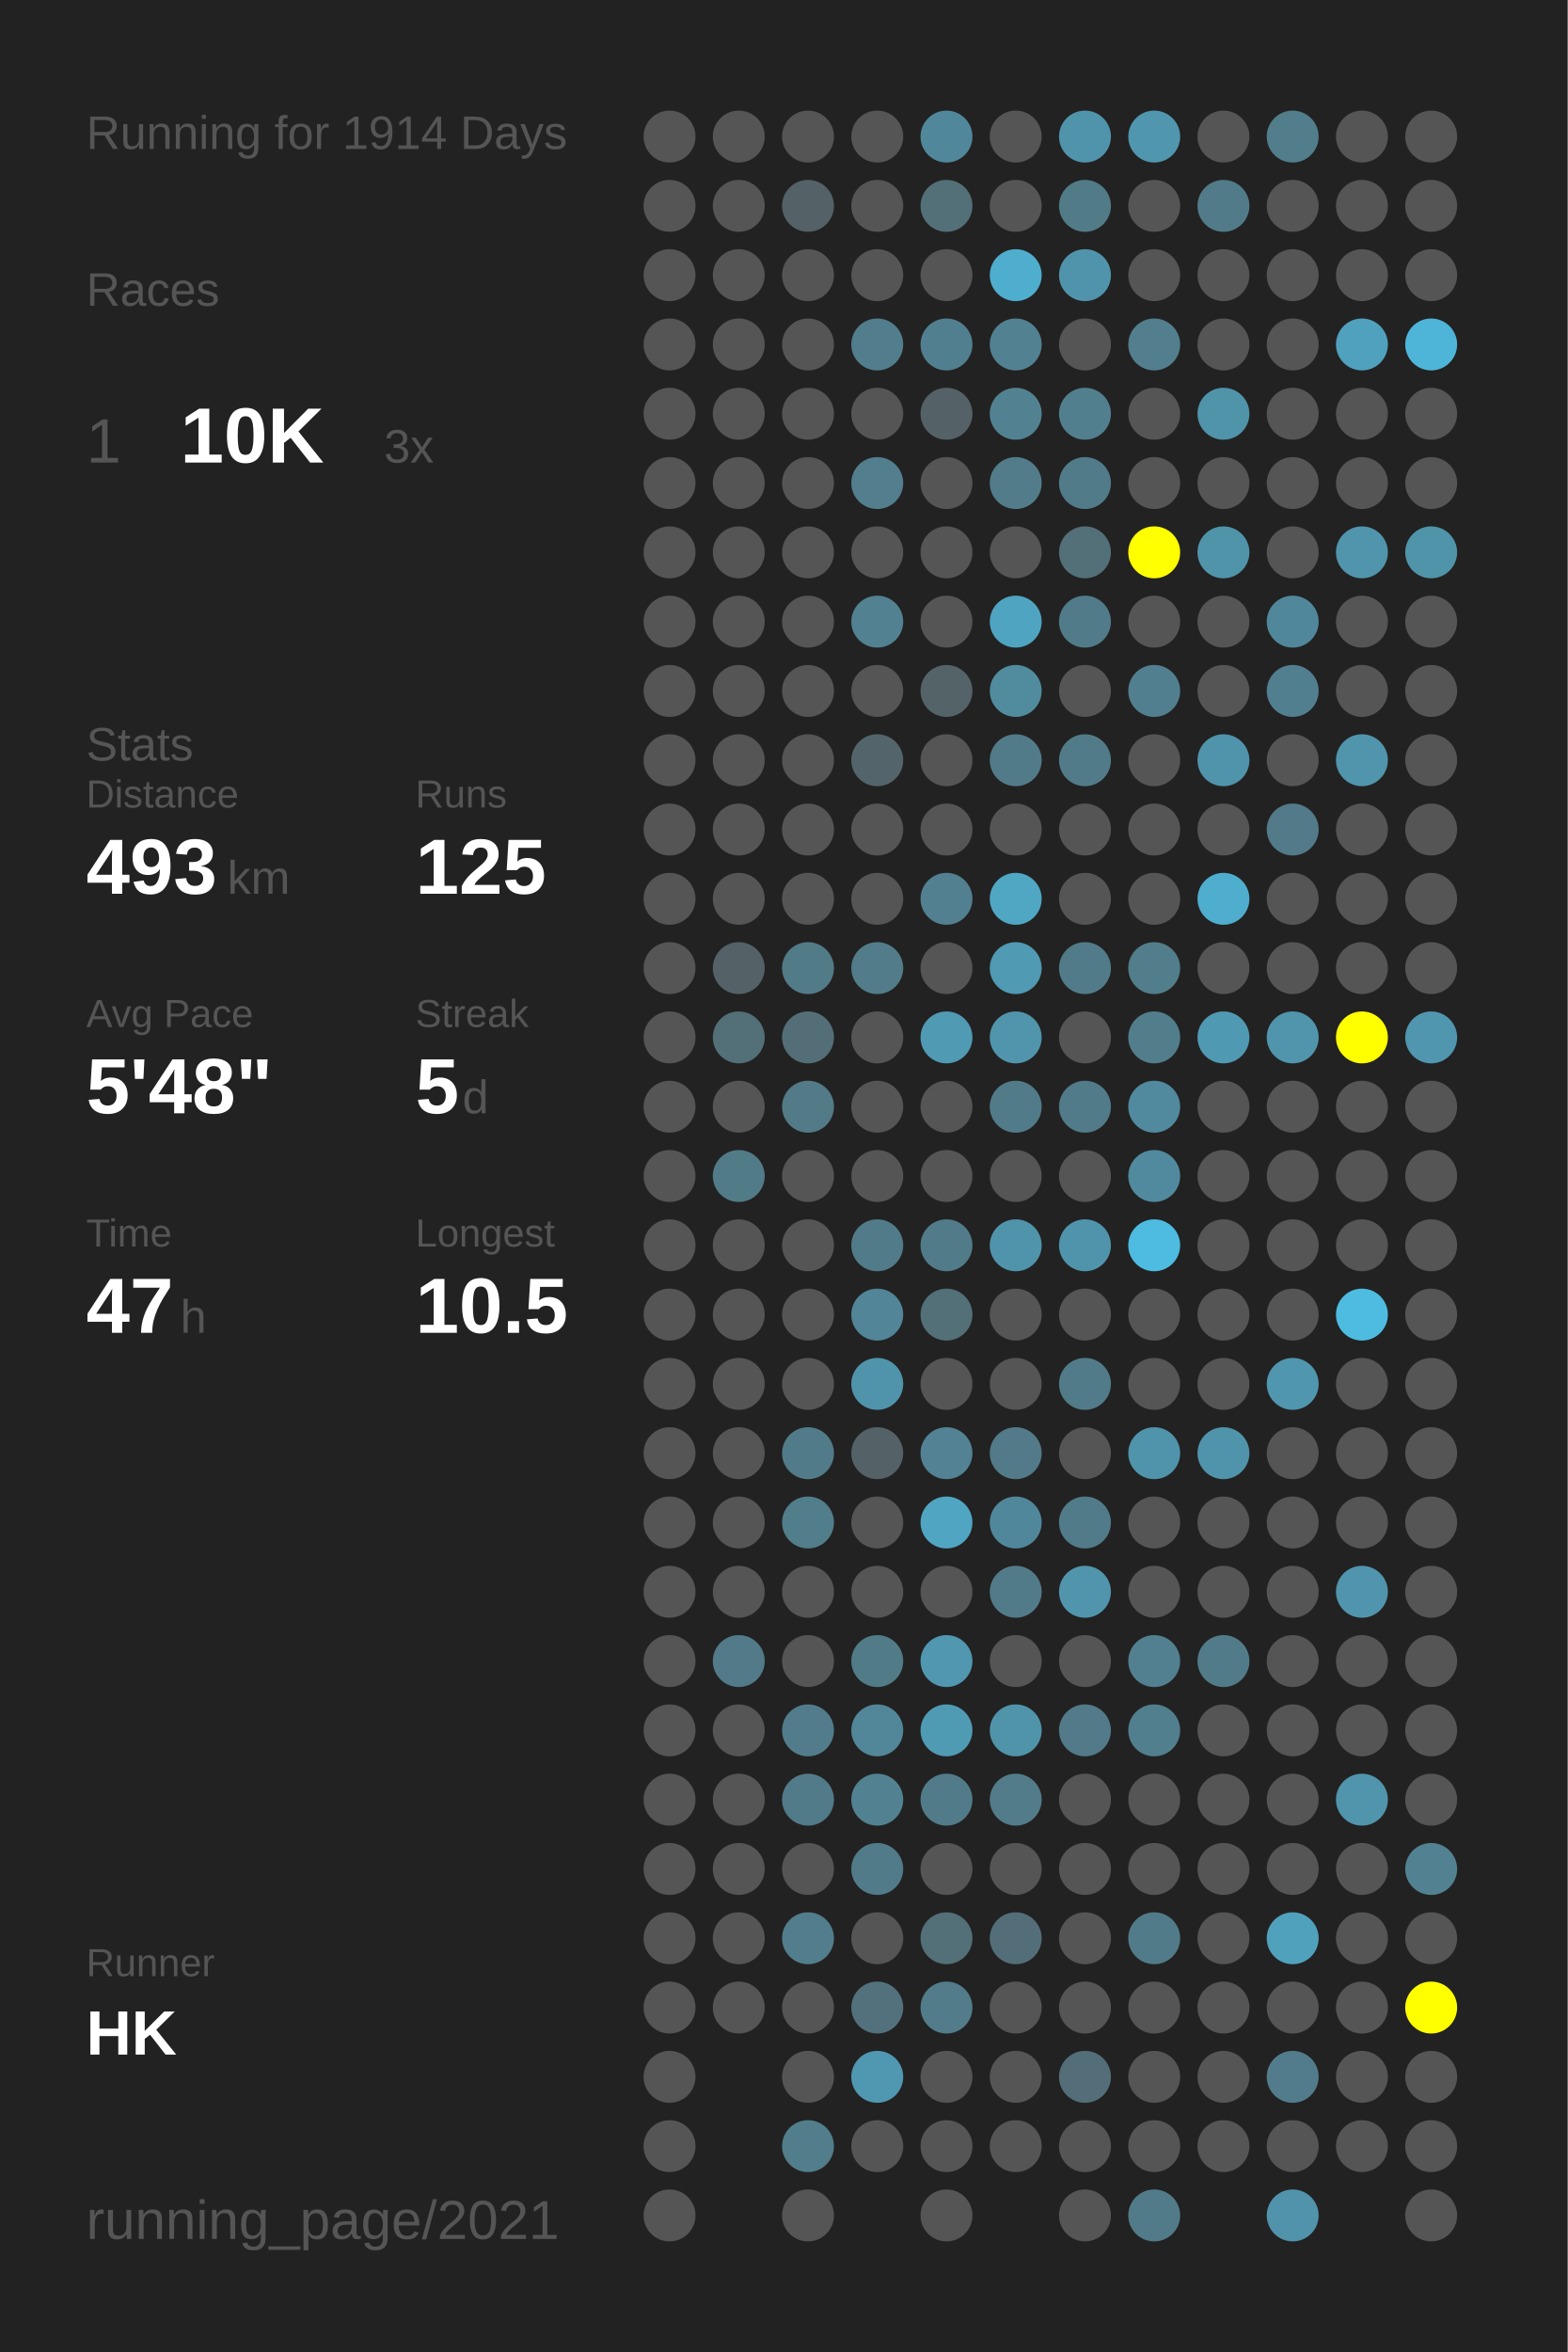
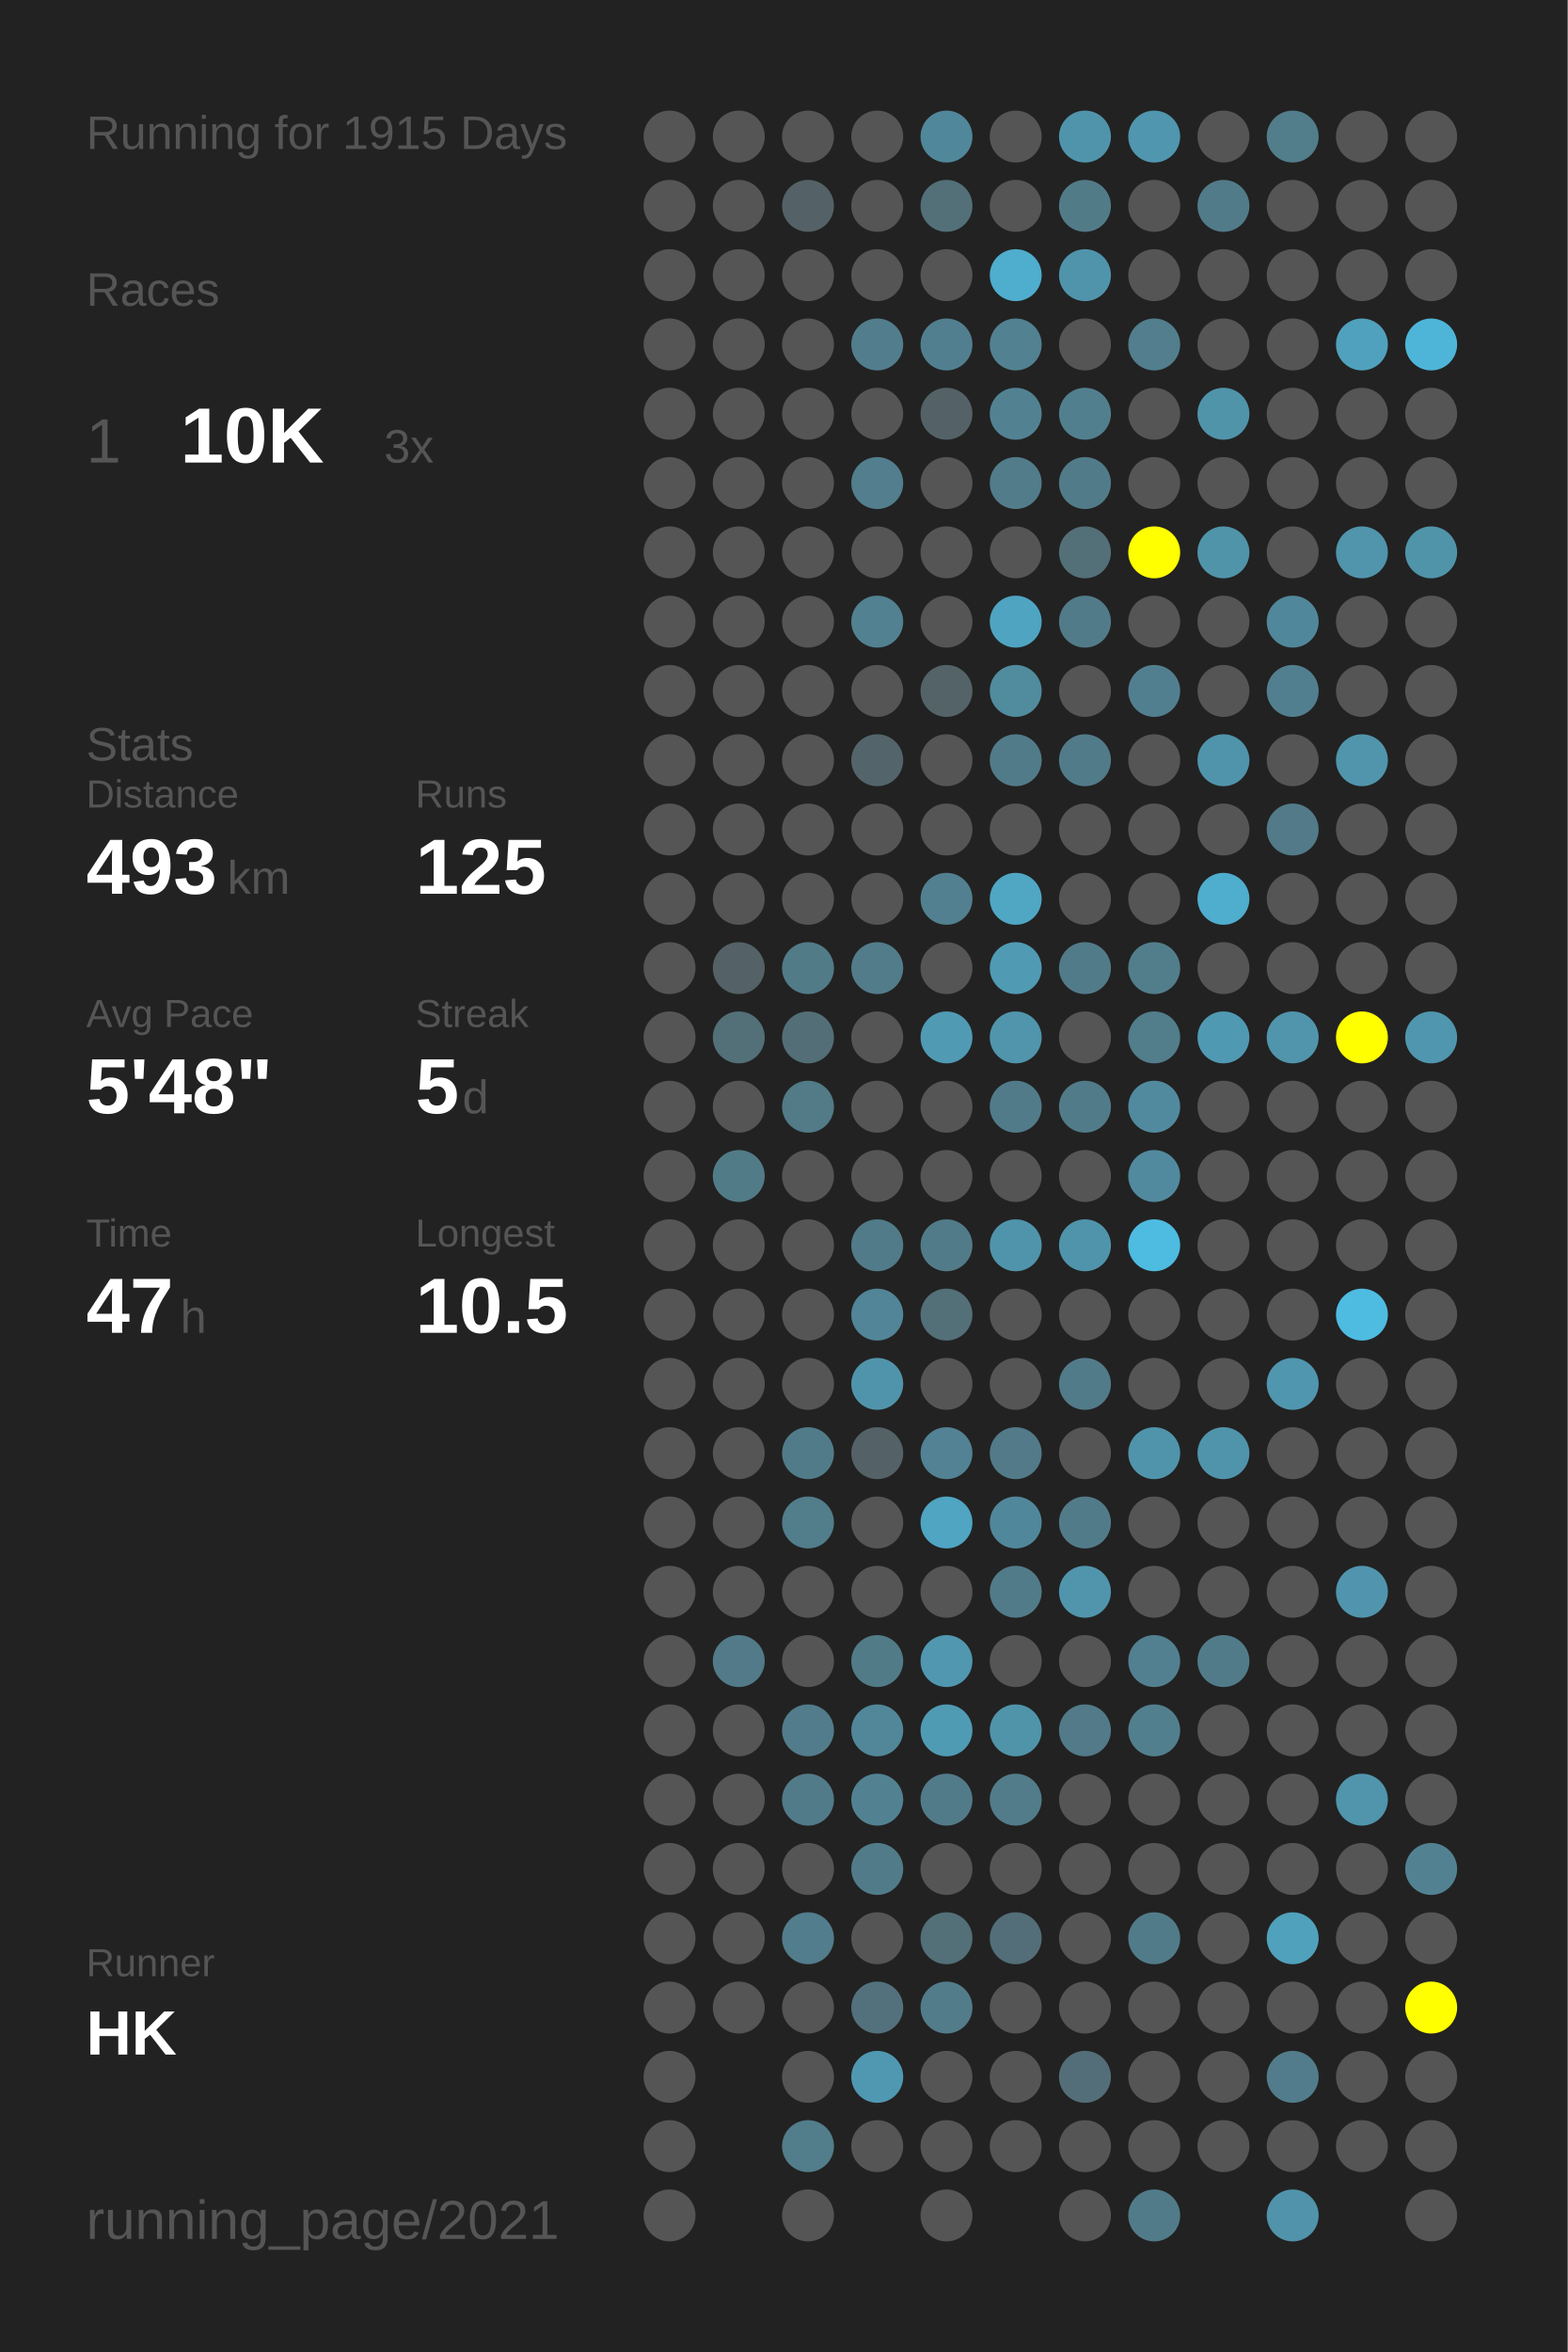
<svg xmlns="http://www.w3.org/2000/svg" baseProfile="full" height="300mm" version="1.1" viewBox="0,0,200,300" width="200mm">
  <defs />
  <rect fill="#222222" height="300" width="200" x="0" y="0" />
-   <text fill="#555555" style="font-size:6px; font-family:Arial;" x="11" y="19">Running for 1914 Days</text>
+   <text fill="#555555" style="font-size:6px; font-family:Arial;" x="11" y="19">Running for 1915 Days</text>
  <text fill="#555555" style="font-size:6px; font-family:Arial;" x="11" y="39">Races</text>
  <text fill="#555555" style="font-size:8px; font-family:Arial;" x="11" y="59">1</text>
  <text fill="#FFFFFF" style="font-size:10px; font-family:Arial; font-weight:bold;" x="23" y="59">10K</text>
  <text fill="#555555" style="font-size:6px; font-family:Arial;" x="49" y="59">3x</text>
  <text fill="#555555" style="font-size:6px; font-family:Arial;" x="11" y="97">Stats</text>
  <text fill="#555555" style="font-size:5px; font-family:Arial;" x="11" y="103">Distance</text>
  <text fill="#FFFFFF" style="font-size:10px; font-family:Arial; font-weight:bold;" x="11" y="114">493</text>
  <text fill="#555555" style="font-size:6px; font-family:Arial;" x="29" y="114">km</text>
  <text fill="#555555" style="font-size:5px; font-family:Arial;" x="53" y="103">Runs</text>
  <text fill="#FFFFFF" style="font-size:10px; font-family:Arial; font-weight:bold;" x="53" y="114">125</text>
  <text fill="#555555" style="font-size:5px; font-family:Arial;" x="11" y="131">Avg Pace</text>
  <text fill="#FFFFFF" style="font-size:10px; font-family:Arial; font-weight:bold;" x="11" y="142">5'48"</text>
  <text fill="#555555" style="font-size:5px; font-family:Arial;" x="53" y="131">Streak</text>
  <text fill="#FFFFFF" style="font-size:10px; font-family:Arial; font-weight:bold;" x="53" y="142">5</text>
  <text fill="#555555" style="font-size:6px; font-family:Arial;" x="59" y="142">d</text>
  <text fill="#555555" style="font-size:5px; font-family:Arial;" x="11" y="159">Time</text>
  <text fill="#FFFFFF" style="font-size:10px; font-family:Arial; font-weight:bold;" x="11" y="170">47</text>
  <text fill="#555555" style="font-size:6px; font-family:Arial;" x="23" y="170">h</text>
  <text fill="#555555" style="font-size:5px; font-family:Arial;" x="53" y="159">Longest</text>
  <text fill="#FFFFFF" style="font-size:10px; font-family:Arial; font-weight:bold;" x="53" y="170">10.5</text>
  <text fill="#555555" style="font-size:5px; font-family:Arial;" x="11" y="252.065">Runner</text>
  <text fill="#FFFFFF" style="font-size:8px; font-family:Arial; font-weight:bold;" x="11" y="262.065">HK</text>
  <text fill="#555555" style="font-size:7px; font-family:Arial;" x="11" y="285.581">running_page/2021</text>
  <circle cx="85.417" cy="17.419" fill="#555555" r="3.312" />
  <circle cx="85.417" cy="26.258" fill="#555555" r="3.312" />
  <circle cx="85.417" cy="35.097" fill="#555555" r="3.312" />
  <circle cx="85.417" cy="43.935" fill="#555555" r="3.312" />
  <circle cx="85.417" cy="52.774" fill="#555555" r="3.312" />
  <circle cx="85.417" cy="61.613" fill="#555555" r="3.312" />
  <circle cx="85.417" cy="70.452" fill="#555555" r="3.312" />
  <circle cx="85.417" cy="79.29" fill="#555555" r="3.312" />
  <circle cx="85.417" cy="88.129" fill="#555555" r="3.312" />
  <circle cx="85.417" cy="96.968" fill="#555555" r="3.312" />
  <circle cx="85.417" cy="105.806" fill="#555555" r="3.312" />
  <circle cx="85.417" cy="114.645" fill="#555555" r="3.312" />
  <circle cx="85.417" cy="123.484" fill="#555555" r="3.312" />
  <circle cx="85.417" cy="132.323" fill="#555555" r="3.312" />
  <circle cx="85.417" cy="141.161" fill="#555555" r="3.312" />
  <circle cx="85.417" cy="150" fill="#555555" r="3.312" />
  <circle cx="85.417" cy="158.839" fill="#555555" r="3.312" />
  <circle cx="85.417" cy="167.677" fill="#555555" r="3.312" />
  <circle cx="85.417" cy="176.516" fill="#555555" r="3.312" />
  <circle cx="85.417" cy="185.355" fill="#555555" r="3.312" />
  <circle cx="85.417" cy="194.194" fill="#555555" r="3.312" />
  <circle cx="85.417" cy="203.032" fill="#555555" r="3.312" />
  <circle cx="85.417" cy="211.871" fill="#555555" r="3.312" />
  <circle cx="85.417" cy="220.71" fill="#555555" r="3.312" />
  <circle cx="85.417" cy="229.548" fill="#555555" r="3.312" />
  <circle cx="85.417" cy="238.387" fill="#555555" r="3.312" />
  <circle cx="85.417" cy="247.226" fill="#555555" r="3.312" />
  <circle cx="85.417" cy="256.065" fill="#555555" r="3.312" />
  <circle cx="85.417" cy="264.903" fill="#555555" r="3.312" />
  <circle cx="85.417" cy="273.742" fill="#555555" r="3.312" />
  <circle cx="85.417" cy="282.581" fill="#555555" r="3.312" />
  <circle cx="94.25" cy="17.419" fill="#555555" r="3.312" />
  <circle cx="94.25" cy="26.258" fill="#555555" r="3.312" />
  <circle cx="94.25" cy="35.097" fill="#555555" r="3.312" />
  <circle cx="94.25" cy="43.935" fill="#555555" r="3.312" />
  <circle cx="94.25" cy="52.774" fill="#555555" r="3.312" />
  <circle cx="94.25" cy="61.613" fill="#555555" r="3.312" />
  <circle cx="94.25" cy="70.452" fill="#555555" r="3.312" />
  <circle cx="94.25" cy="79.29" fill="#555555" r="3.312" />
  <circle cx="94.25" cy="88.129" fill="#555555" r="3.312" />
  <circle cx="94.25" cy="96.968" fill="#555555" r="3.312" />
  <circle cx="94.25" cy="105.806" fill="#555555" r="3.312" />
  <circle cx="94.25" cy="114.645" fill="#555555" r="3.312" />
  <circle cx="94.25" cy="123.484" fill="#546166" r="3.312" />
  <circle cx="94.25" cy="132.323" fill="#536f78" r="3.312" />
  <circle cx="94.25" cy="141.161" fill="#555555" r="3.312" />
  <circle cx="94.25" cy="150" fill="#527b88" r="3.312" />
  <circle cx="94.25" cy="158.839" fill="#555555" r="3.312" />
  <circle cx="94.25" cy="167.677" fill="#555555" r="3.312" />
  <circle cx="94.25" cy="176.516" fill="#555555" r="3.312" />
  <circle cx="94.25" cy="185.355" fill="#555555" r="3.312" />
  <circle cx="94.25" cy="194.194" fill="#555555" r="3.312" />
  <circle cx="94.25" cy="203.032" fill="#555555" r="3.312" />
  <circle cx="94.25" cy="211.871" fill="#527a88" r="3.312" />
  <circle cx="94.25" cy="220.71" fill="#555555" r="3.312" />
  <circle cx="94.25" cy="229.548" fill="#555555" r="3.312" />
  <circle cx="94.25" cy="238.387" fill="#555555" r="3.312" />
  <circle cx="94.25" cy="247.226" fill="#555555" r="3.312" />
  <circle cx="94.25" cy="256.065" fill="#555555" r="3.312" />
  <circle cx="103.083" cy="17.419" fill="#555555" r="3.312" />
  <circle cx="103.083" cy="26.258" fill="#546166" r="3.312" />
  <circle cx="103.083" cy="35.097" fill="#555555" r="3.312" />
  <circle cx="103.083" cy="43.935" fill="#555555" r="3.312" />
  <circle cx="103.083" cy="52.774" fill="#555555" r="3.312" />
  <circle cx="103.083" cy="61.613" fill="#555555" r="3.312" />
  <circle cx="103.083" cy="70.452" fill="#555555" r="3.312" />
  <circle cx="103.083" cy="79.29" fill="#555555" r="3.312" />
  <circle cx="103.083" cy="88.129" fill="#555555" r="3.312" />
  <circle cx="103.083" cy="96.968" fill="#555555" r="3.312" />
  <circle cx="103.083" cy="105.806" fill="#555555" r="3.312" />
  <circle cx="103.083" cy="114.645" fill="#555555" r="3.312" />
  <circle cx="103.083" cy="123.484" fill="#527b88" r="3.312" />
  <circle cx="103.083" cy="132.323" fill="#536e77" r="3.312" />
  <circle cx="103.083" cy="141.161" fill="#527a87" r="3.312" />
  <circle cx="103.083" cy="150" fill="#555555" r="3.312" />
  <circle cx="103.083" cy="158.839" fill="#555555" r="3.312" />
  <circle cx="103.083" cy="167.677" fill="#555555" r="3.312" />
  <circle cx="103.083" cy="176.516" fill="#555555" r="3.312" />
  <circle cx="103.083" cy="185.355" fill="#527b89" r="3.312" />
  <circle cx="103.083" cy="194.194" fill="#527d8b" r="3.312" />
  <circle cx="103.083" cy="203.032" fill="#555555" r="3.312" />
  <circle cx="103.083" cy="211.871" fill="#555555" r="3.312" />
  <circle cx="103.083" cy="220.71" fill="#527c8b" r="3.312" />
  <circle cx="103.083" cy="229.548" fill="#527b89" r="3.312" />
  <circle cx="103.083" cy="238.387" fill="#555555" r="3.312" />
  <circle cx="103.083" cy="247.226" fill="#527d8c" r="3.312" />
  <circle cx="103.083" cy="256.065" fill="#555555" r="3.312" />
  <circle cx="103.083" cy="264.903" fill="#555555" r="3.312" />
  <circle cx="103.083" cy="273.742" fill="#527d8b" r="3.312" />
  <circle cx="103.083" cy="282.581" fill="#555555" r="3.312" />
  <circle cx="111.917" cy="17.419" fill="#555555" r="3.312" />
  <circle cx="111.917" cy="26.258" fill="#555555" r="3.312" />
  <circle cx="111.917" cy="35.097" fill="#555555" r="3.312" />
  <circle cx="111.917" cy="43.935" fill="#527d8c" r="3.312" />
  <circle cx="111.917" cy="52.774" fill="#555555" r="3.312" />
  <circle cx="111.917" cy="61.613" fill="#527e8d" r="3.312" />
  <circle cx="111.917" cy="70.452" fill="#555555" r="3.312" />
  <circle cx="111.917" cy="79.29" fill="#528191" r="3.312" />
  <circle cx="111.917" cy="88.129" fill="#555555" r="3.312" />
  <circle cx="111.917" cy="96.968" fill="#53656a" r="3.312" />
  <circle cx="111.917" cy="105.806" fill="#555555" r="3.312" />
  <circle cx="111.917" cy="114.645" fill="#555555" r="3.312" />
  <circle cx="111.917" cy="123.484" fill="#527c8a" r="3.312" />
  <circle cx="111.917" cy="132.323" fill="#555555" r="3.312" />
  <circle cx="111.917" cy="141.161" fill="#555555" r="3.312" />
  <circle cx="111.917" cy="150" fill="#555555" r="3.312" />
  <circle cx="111.917" cy="158.839" fill="#527b89" r="3.312" />
  <circle cx="111.917" cy="167.677" fill="#518597" r="3.312" />
  <circle cx="111.917" cy="176.516" fill="#5094ab" r="3.312" />
  <circle cx="111.917" cy="185.355" fill="#546267" r="3.312" />
  <circle cx="111.917" cy="194.194" fill="#555555" r="3.312" />
  <circle cx="111.917" cy="203.032" fill="#555555" r="3.312" />
  <circle cx="111.917" cy="211.871" fill="#527b88" r="3.312" />
  <circle cx="111.917" cy="220.71" fill="#518799" r="3.312" />
  <circle cx="111.917" cy="229.548" fill="#528292" r="3.312" />
  <circle cx="111.917" cy="238.387" fill="#527b89" r="3.312" />
  <circle cx="111.917" cy="247.226" fill="#555555" r="3.312" />
  <circle cx="111.917" cy="256.065" fill="#53717c" r="3.312" />
  <circle cx="111.917" cy="264.903" fill="#5098b1" r="3.312" />
  <circle cx="111.917" cy="273.742" fill="#555555" r="3.312" />
  <circle cx="120.75" cy="17.419" fill="#51879a" r="3.312" />
  <circle cx="120.75" cy="26.258" fill="#537079" r="3.312" />
  <circle cx="120.75" cy="35.097" fill="#555555" r="3.312" />
  <circle cx="120.75" cy="43.935" fill="#527f8f" r="3.312" />
  <circle cx="120.75" cy="52.774" fill="#546267" r="3.312" />
  <circle cx="120.75" cy="61.613" fill="#555555" r="3.312" />
  <circle cx="120.75" cy="70.452" fill="#555555" r="3.312" />
  <circle cx="120.75" cy="79.29" fill="#555555" r="3.312" />
  <circle cx="120.75" cy="88.129" fill="#546368" r="3.312" />
  <circle cx="120.75" cy="96.968" fill="#555555" r="3.312" />
  <circle cx="120.75" cy="105.806" fill="#555555" r="3.312" />
  <circle cx="120.75" cy="114.645" fill="#528090" r="3.312" />
  <circle cx="120.75" cy="123.484" fill="#555555" r="3.312" />
  <circle cx="120.75" cy="132.323" fill="#509ab4" r="3.312" />
  <circle cx="120.75" cy="141.161" fill="#555555" r="3.312" />
  <circle cx="120.75" cy="150" fill="#555555" r="3.312" />
  <circle cx="120.75" cy="158.839" fill="#527b89" r="3.312" />
  <circle cx="120.75" cy="167.677" fill="#536f78" r="3.312" />
  <circle cx="120.75" cy="176.516" fill="#555555" r="3.312" />
  <circle cx="120.75" cy="185.355" fill="#528293" r="3.312" />
  <circle cx="120.75" cy="194.194" fill="#4fa5c2" r="3.312" />
  <circle cx="120.75" cy="203.032" fill="#555555" r="3.312" />
  <circle cx="120.75" cy="211.871" fill="#5097af" r="3.312" />
  <circle cx="120.75" cy="220.71" fill="#509bb4" r="3.312" />
  <circle cx="120.75" cy="229.548" fill="#527b89" r="3.312" />
  <circle cx="120.75" cy="238.387" fill="#555555" r="3.312" />
  <circle cx="120.75" cy="247.226" fill="#536f78" r="3.312" />
  <circle cx="120.75" cy="256.065" fill="#527c8a" r="3.312" />
  <circle cx="120.75" cy="264.903" fill="#555555" r="3.312" />
  <circle cx="120.75" cy="273.742" fill="#555555" r="3.312" />
  <circle cx="120.75" cy="282.581" fill="#555555" r="3.312" />
  <circle cx="129.583" cy="17.419" fill="#555555" r="3.312" />
  <circle cx="129.583" cy="26.258" fill="#555555" r="3.312" />
  <circle cx="129.583" cy="35.097" fill="#4fadcd" r="3.312" />
  <circle cx="129.583" cy="43.935" fill="#528191" r="3.312" />
  <circle cx="129.583" cy="52.774" fill="#528292" r="3.312" />
  <circle cx="129.583" cy="61.613" fill="#527c8a" r="3.312" />
  <circle cx="129.583" cy="70.452" fill="#555555" r="3.312" />
  <circle cx="129.583" cy="79.29" fill="#4fa4c1" r="3.312" />
  <circle cx="129.583" cy="88.129" fill="#518b9e" r="3.312" />
  <circle cx="129.583" cy="96.968" fill="#527b89" r="3.312" />
  <circle cx="129.583" cy="105.806" fill="#555555" r="3.312" />
  <circle cx="129.583" cy="114.645" fill="#4fa7c4" r="3.312" />
  <circle cx="129.583" cy="123.484" fill="#509ab3" r="3.312" />
  <circle cx="129.583" cy="132.323" fill="#5095ac" r="3.312" />
  <circle cx="129.583" cy="141.161" fill="#527b8a" r="3.312" />
  <circle cx="129.583" cy="150" fill="#555555" r="3.312" />
  <circle cx="129.583" cy="158.839" fill="#5094ab" r="3.312" />
  <circle cx="129.583" cy="167.677" fill="#555555" r="3.312" />
  <circle cx="129.583" cy="176.516" fill="#555555" r="3.312" />
  <circle cx="129.583" cy="185.355" fill="#527a88" r="3.312" />
  <circle cx="129.583" cy="194.194" fill="#51879a" r="3.312" />
  <circle cx="129.583" cy="203.032" fill="#527b89" r="3.312" />
  <circle cx="129.583" cy="211.871" fill="#555555" r="3.312" />
  <circle cx="129.583" cy="220.71" fill="#5094aa" r="3.312" />
  <circle cx="129.583" cy="229.548" fill="#527c8a" r="3.312" />
  <circle cx="129.583" cy="238.387" fill="#555555" r="3.312" />
  <circle cx="129.583" cy="247.226" fill="#536e78" r="3.312" />
  <circle cx="129.583" cy="256.065" fill="#555555" r="3.312" />
  <circle cx="129.583" cy="264.903" fill="#555555" r="3.312" />
  <circle cx="129.583" cy="273.742" fill="#555555" r="3.312" />
  <circle cx="138.417" cy="17.419" fill="#5094ab" r="3.312" />
  <circle cx="138.417" cy="26.258" fill="#527b88" r="3.312" />
  <circle cx="138.417" cy="35.097" fill="#5094ab" r="3.312" />
  <circle cx="138.417" cy="43.935" fill="#555555" r="3.312" />
  <circle cx="138.417" cy="52.774" fill="#527f8e" r="3.312" />
  <circle cx="138.417" cy="61.613" fill="#527b89" r="3.312" />
  <circle cx="138.417" cy="70.452" fill="#536f78" r="3.312" />
  <circle cx="138.417" cy="79.29" fill="#527b89" r="3.312" />
  <circle cx="138.417" cy="88.129" fill="#555555" r="3.312" />
  <circle cx="138.417" cy="96.968" fill="#527b89" r="3.312" />
  <circle cx="138.417" cy="105.806" fill="#555555" r="3.312" />
  <circle cx="138.417" cy="114.645" fill="#555555" r="3.312" />
  <circle cx="138.417" cy="123.484" fill="#527b89" r="3.312" />
  <circle cx="138.417" cy="132.323" fill="#555555" r="3.312" />
  <circle cx="138.417" cy="141.161" fill="#527b89" r="3.312" />
  <circle cx="138.417" cy="150" fill="#555555" r="3.312" />
  <circle cx="138.417" cy="158.839" fill="#5094ab" r="3.312" />
  <circle cx="138.417" cy="167.677" fill="#555555" r="3.312" />
  <circle cx="138.417" cy="176.516" fill="#527b89" r="3.312" />
  <circle cx="138.417" cy="185.355" fill="#555555" r="3.312" />
  <circle cx="138.417" cy="194.194" fill="#527b89" r="3.312" />
  <circle cx="138.417" cy="203.032" fill="#5095ac" r="3.312" />
  <circle cx="138.417" cy="211.871" fill="#555555" r="3.312" />
  <circle cx="138.417" cy="220.71" fill="#527a88" r="3.312" />
  <circle cx="138.417" cy="229.548" fill="#555555" r="3.312" />
  <circle cx="138.417" cy="238.387" fill="#555555" r="3.312" />
  <circle cx="138.417" cy="247.226" fill="#555555" r="3.312" />
  <circle cx="138.417" cy="256.065" fill="#555555" r="3.312" />
  <circle cx="138.417" cy="264.903" fill="#536e78" r="3.312" />
  <circle cx="138.417" cy="273.742" fill="#555555" r="3.312" />
  <circle cx="138.417" cy="282.581" fill="#555555" r="3.312" />
  <circle cx="147.25" cy="17.419" fill="#5096ae" r="3.312" />
  <circle cx="147.25" cy="26.258" fill="#555555" r="3.312" />
  <circle cx="147.25" cy="35.097" fill="#555555" r="3.312" />
  <circle cx="147.25" cy="43.935" fill="#527e8d" r="3.312" />
  <circle cx="147.25" cy="52.774" fill="#555555" r="3.312" />
  <circle cx="147.25" cy="61.613" fill="#555555" r="3.312" />
  <circle cx="147.25" cy="70.452" fill="#FFFF00" r="3.312" />
  <circle cx="147.25" cy="79.29" fill="#555555" r="3.312" />
  <circle cx="147.25" cy="88.129" fill="#527f8f" r="3.312" />
  <circle cx="147.25" cy="96.968" fill="#555555" r="3.312" />
  <circle cx="147.25" cy="105.806" fill="#555555" r="3.312" />
  <circle cx="147.25" cy="114.645" fill="#555555" r="3.312" />
  <circle cx="147.25" cy="123.484" fill="#527e8c" r="3.312" />
  <circle cx="147.25" cy="132.323" fill="#527d8b" r="3.312" />
  <circle cx="147.25" cy="141.161" fill="#518a9e" r="3.312" />
  <circle cx="147.25" cy="150" fill="#518a9e" r="3.312" />
  <circle cx="147.25" cy="158.839" fill="#4ebbe0" r="3.312" />
  <circle cx="147.25" cy="167.677" fill="#555555" r="3.312" />
  <circle cx="147.25" cy="176.516" fill="#555555" r="3.312" />
  <circle cx="147.25" cy="185.355" fill="#5094ab" r="3.312" />
  <circle cx="147.25" cy="194.194" fill="#555555" r="3.312" />
  <circle cx="147.25" cy="203.032" fill="#555555" r="3.312" />
  <circle cx="147.25" cy="211.871" fill="#528090" r="3.312" />
  <circle cx="147.25" cy="220.71" fill="#527f8e" r="3.312" />
  <circle cx="147.25" cy="229.548" fill="#555555" r="3.312" />
  <circle cx="147.25" cy="238.387" fill="#555555" r="3.312" />
  <circle cx="147.25" cy="247.226" fill="#527b89" r="3.312" />
  <circle cx="147.25" cy="256.065" fill="#555555" r="3.312" />
  <circle cx="147.25" cy="264.903" fill="#555555" r="3.312" />
  <circle cx="147.25" cy="273.742" fill="#555555" r="3.312" />
  <circle cx="147.25" cy="282.581" fill="#527b89" r="3.312" />
  <circle cx="156.083" cy="17.419" fill="#555555" r="3.312" />
  <circle cx="156.083" cy="26.258" fill="#527b89" r="3.312" />
  <circle cx="156.083" cy="35.097" fill="#555555" r="3.312" />
  <circle cx="156.083" cy="43.935" fill="#555555" r="3.312" />
  <circle cx="156.083" cy="52.774" fill="#5094aa" r="3.312" />
  <circle cx="156.083" cy="61.613" fill="#555555" r="3.312" />
  <circle cx="156.083" cy="70.452" fill="#5094aa" r="3.312" />
  <circle cx="156.083" cy="79.29" fill="#555555" r="3.312" />
  <circle cx="156.083" cy="88.129" fill="#555555" r="3.312" />
  <circle cx="156.083" cy="96.968" fill="#5094ab" r="3.312" />
  <circle cx="156.083" cy="105.806" fill="#555555" r="3.312" />
  <circle cx="156.083" cy="114.645" fill="#4fadcd" r="3.312" />
  <circle cx="156.083" cy="123.484" fill="#555555" r="3.312" />
  <circle cx="156.083" cy="132.323" fill="#5099b2" r="3.312" />
  <circle cx="156.083" cy="141.161" fill="#555555" r="3.312" />
  <circle cx="156.083" cy="150" fill="#555555" r="3.312" />
  <circle cx="156.083" cy="158.839" fill="#555555" r="3.312" />
  <circle cx="156.083" cy="167.677" fill="#555555" r="3.312" />
  <circle cx="156.083" cy="176.516" fill="#555555" r="3.312" />
  <circle cx="156.083" cy="185.355" fill="#5094ab" r="3.312" />
  <circle cx="156.083" cy="194.194" fill="#555555" r="3.312" />
  <circle cx="156.083" cy="203.032" fill="#555555" r="3.312" />
  <circle cx="156.083" cy="211.871" fill="#527b89" r="3.312" />
  <circle cx="156.083" cy="220.71" fill="#555555" r="3.312" />
  <circle cx="156.083" cy="229.548" fill="#555555" r="3.312" />
  <circle cx="156.083" cy="238.387" fill="#555555" r="3.312" />
  <circle cx="156.083" cy="247.226" fill="#555555" r="3.312" />
  <circle cx="156.083" cy="256.065" fill="#555555" r="3.312" />
  <circle cx="156.083" cy="264.903" fill="#555555" r="3.312" />
  <circle cx="156.083" cy="273.742" fill="#555555" r="3.312" />
  <circle cx="164.917" cy="17.419" fill="#527d8b" r="3.312" />
  <circle cx="164.917" cy="26.258" fill="#555555" r="3.312" />
  <circle cx="164.917" cy="35.097" fill="#555555" r="3.312" />
  <circle cx="164.917" cy="43.935" fill="#555555" r="3.312" />
  <circle cx="164.917" cy="52.774" fill="#555555" r="3.312" />
  <circle cx="164.917" cy="61.613" fill="#555555" r="3.312" />
  <circle cx="164.917" cy="70.452" fill="#555555" r="3.312" />
  <circle cx="164.917" cy="79.29" fill="#51879a" r="3.312" />
  <circle cx="164.917" cy="88.129" fill="#527f8f" r="3.312" />
  <circle cx="164.917" cy="96.968" fill="#555555" r="3.312" />
  <circle cx="164.917" cy="105.806" fill="#527a88" r="3.312" />
  <circle cx="164.917" cy="114.645" fill="#555555" r="3.312" />
  <circle cx="164.917" cy="123.484" fill="#555555" r="3.312" />
  <circle cx="164.917" cy="132.323" fill="#5095ac" r="3.312" />
  <circle cx="164.917" cy="141.161" fill="#555555" r="3.312" />
  <circle cx="164.917" cy="150" fill="#555555" r="3.312" />
  <circle cx="164.917" cy="158.839" fill="#555555" r="3.312" />
  <circle cx="164.917" cy="167.677" fill="#555555" r="3.312" />
  <circle cx="164.917" cy="176.516" fill="#5096ae" r="3.312" />
  <circle cx="164.917" cy="185.355" fill="#555555" r="3.312" />
  <circle cx="164.917" cy="194.194" fill="#555555" r="3.312" />
  <circle cx="164.917" cy="203.032" fill="#555555" r="3.312" />
  <circle cx="164.917" cy="211.871" fill="#555555" r="3.312" />
  <circle cx="164.917" cy="220.71" fill="#555555" r="3.312" />
  <circle cx="164.917" cy="229.548" fill="#555555" r="3.312" />
  <circle cx="164.917" cy="238.387" fill="#555555" r="3.312" />
  <circle cx="164.917" cy="247.226" fill="#50a1bc" r="3.312" />
  <circle cx="164.917" cy="256.065" fill="#555555" r="3.312" />
  <circle cx="164.917" cy="264.903" fill="#527c8b" r="3.312" />
  <circle cx="164.917" cy="273.742" fill="#555555" r="3.312" />
  <circle cx="164.917" cy="282.581" fill="#5093aa" r="3.312" />
  <circle cx="173.75" cy="17.419" fill="#555555" r="3.312" />
  <circle cx="173.75" cy="26.258" fill="#555555" r="3.312" />
  <circle cx="173.75" cy="35.097" fill="#555555" r="3.312" />
  <circle cx="173.75" cy="43.935" fill="#50a1bd" r="3.312" />
  <circle cx="173.75" cy="52.774" fill="#555555" r="3.312" />
  <circle cx="173.75" cy="61.613" fill="#555555" r="3.312" />
  <circle cx="173.75" cy="70.452" fill="#5095ac" r="3.312" />
  <circle cx="173.75" cy="79.29" fill="#555555" r="3.312" />
  <circle cx="173.75" cy="88.129" fill="#555555" r="3.312" />
  <circle cx="173.75" cy="96.968" fill="#5095ac" r="3.312" />
  <circle cx="173.75" cy="105.806" fill="#555555" r="3.312" />
  <circle cx="173.75" cy="114.645" fill="#555555" r="3.312" />
  <circle cx="173.75" cy="123.484" fill="#555555" r="3.312" />
  <circle cx="173.75" cy="132.323" fill="#FFFF00" r="3.312" />
  <circle cx="173.75" cy="141.161" fill="#555555" r="3.312" />
  <circle cx="173.75" cy="150" fill="#555555" r="3.312" />
  <circle cx="173.75" cy="158.839" fill="#555555" r="3.312" />
  <circle cx="173.75" cy="167.677" fill="#4ebce1" r="3.312" />
  <circle cx="173.75" cy="176.516" fill="#555555" r="3.312" />
  <circle cx="173.75" cy="185.355" fill="#555555" r="3.312" />
  <circle cx="173.75" cy="194.194" fill="#555555" r="3.312" />
  <circle cx="173.75" cy="203.032" fill="#5095ad" r="3.312" />
  <circle cx="173.75" cy="211.871" fill="#555555" r="3.312" />
  <circle cx="173.75" cy="220.71" fill="#555555" r="3.312" />
  <circle cx="173.75" cy="229.548" fill="#5095ac" r="3.312" />
  <circle cx="173.75" cy="238.387" fill="#555555" r="3.312" />
  <circle cx="173.75" cy="247.226" fill="#555555" r="3.312" />
  <circle cx="173.75" cy="256.065" fill="#555555" r="3.312" />
  <circle cx="173.75" cy="264.903" fill="#555555" r="3.312" />
  <circle cx="173.75" cy="273.742" fill="#555555" r="3.312" />
  <circle cx="182.583" cy="17.419" fill="#555555" r="3.312" />
  <circle cx="182.583" cy="26.258" fill="#555555" r="3.312" />
  <circle cx="182.583" cy="35.097" fill="#555555" r="3.312" />
  <circle cx="182.583" cy="43.935" fill="#4eb5d8" r="3.312" />
  <circle cx="182.583" cy="52.774" fill="#555555" r="3.312" />
  <circle cx="182.583" cy="61.613" fill="#555555" r="3.312" />
  <circle cx="182.583" cy="70.452" fill="#5094aa" r="3.312" />
  <circle cx="182.583" cy="79.29" fill="#555555" r="3.312" />
  <circle cx="182.583" cy="88.129" fill="#555555" r="3.312" />
  <circle cx="182.583" cy="96.968" fill="#555555" r="3.312" />
  <circle cx="182.583" cy="105.806" fill="#555555" r="3.312" />
  <circle cx="182.583" cy="114.645" fill="#555555" r="3.312" />
  <circle cx="182.583" cy="123.484" fill="#555555" r="3.312" />
  <circle cx="182.583" cy="132.323" fill="#5096ae" r="3.312" />
  <circle cx="182.583" cy="141.161" fill="#555555" r="3.312" />
  <circle cx="182.583" cy="150" fill="#555555" r="3.312" />
  <circle cx="182.583" cy="158.839" fill="#555555" r="3.312" />
  <circle cx="182.583" cy="167.677" fill="#555555" r="3.312" />
  <circle cx="182.583" cy="176.516" fill="#555555" r="3.312" />
  <circle cx="182.583" cy="185.355" fill="#555555" r="3.312" />
  <circle cx="182.583" cy="194.194" fill="#555555" r="3.312" />
  <circle cx="182.583" cy="203.032" fill="#555555" r="3.312" />
  <circle cx="182.583" cy="211.871" fill="#555555" r="3.312" />
  <circle cx="182.583" cy="220.71" fill="#555555" r="3.312" />
  <circle cx="182.583" cy="229.548" fill="#555555" r="3.312" />
  <circle cx="182.583" cy="238.387" fill="#528292" r="3.312" />
  <circle cx="182.583" cy="247.226" fill="#555555" r="3.312" />
  <circle cx="182.583" cy="256.065" fill="#FFFF00" r="3.312" />
  <circle cx="182.583" cy="264.903" fill="#555555" r="3.312" />
  <circle cx="182.583" cy="273.742" fill="#555555" r="3.312" />
  <circle cx="182.583" cy="282.581" fill="#555555" r="3.312" />
</svg>
